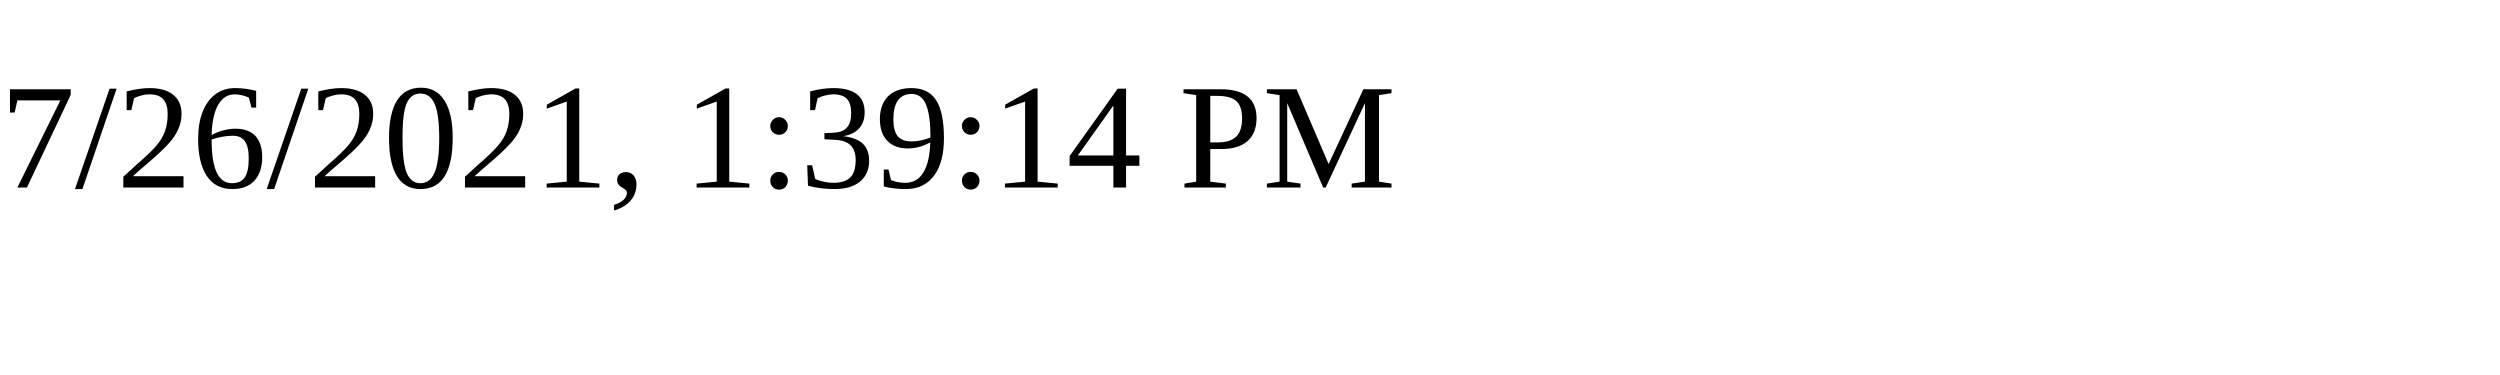
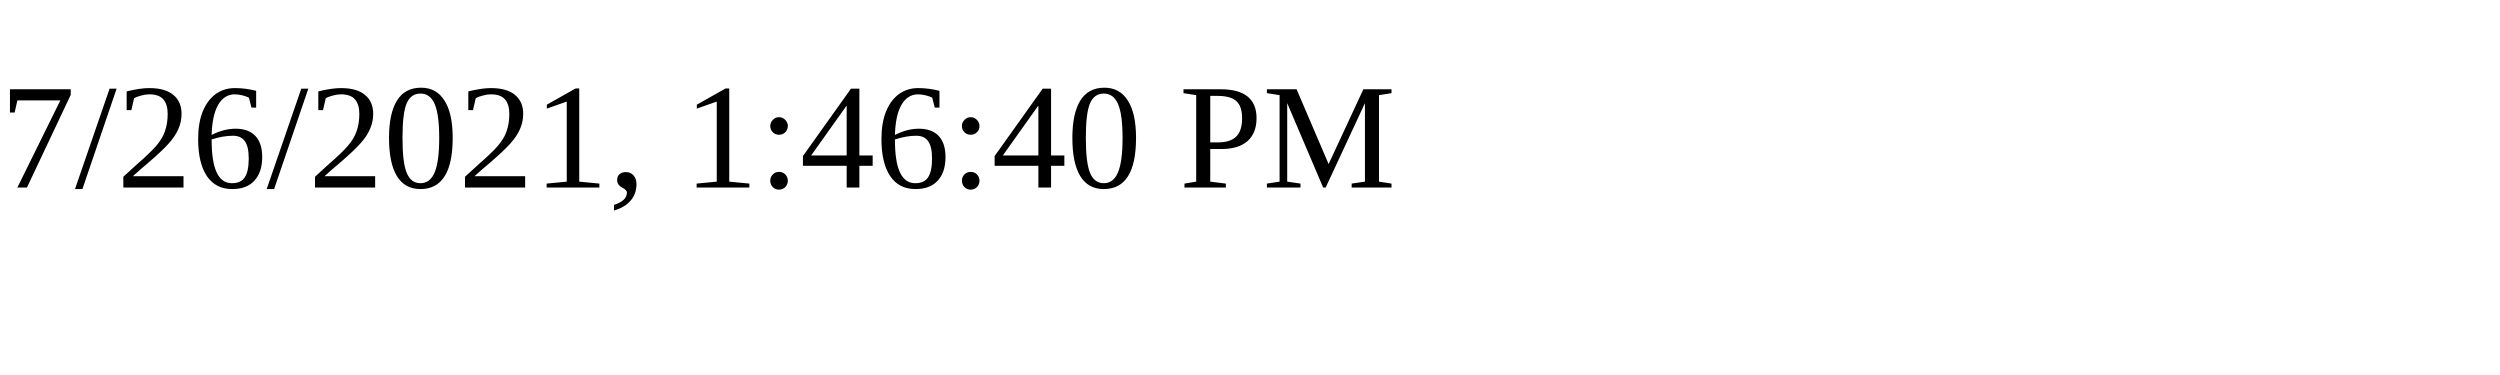
<svg xmlns="http://www.w3.org/2000/svg" height="30" width="200">
-   <text x="0" y="15">7/26/2021, 1:39:14 PM</text>
+   <text x="0" y="15">7/26/2021, 1:46:40 PM</text>
</svg>
